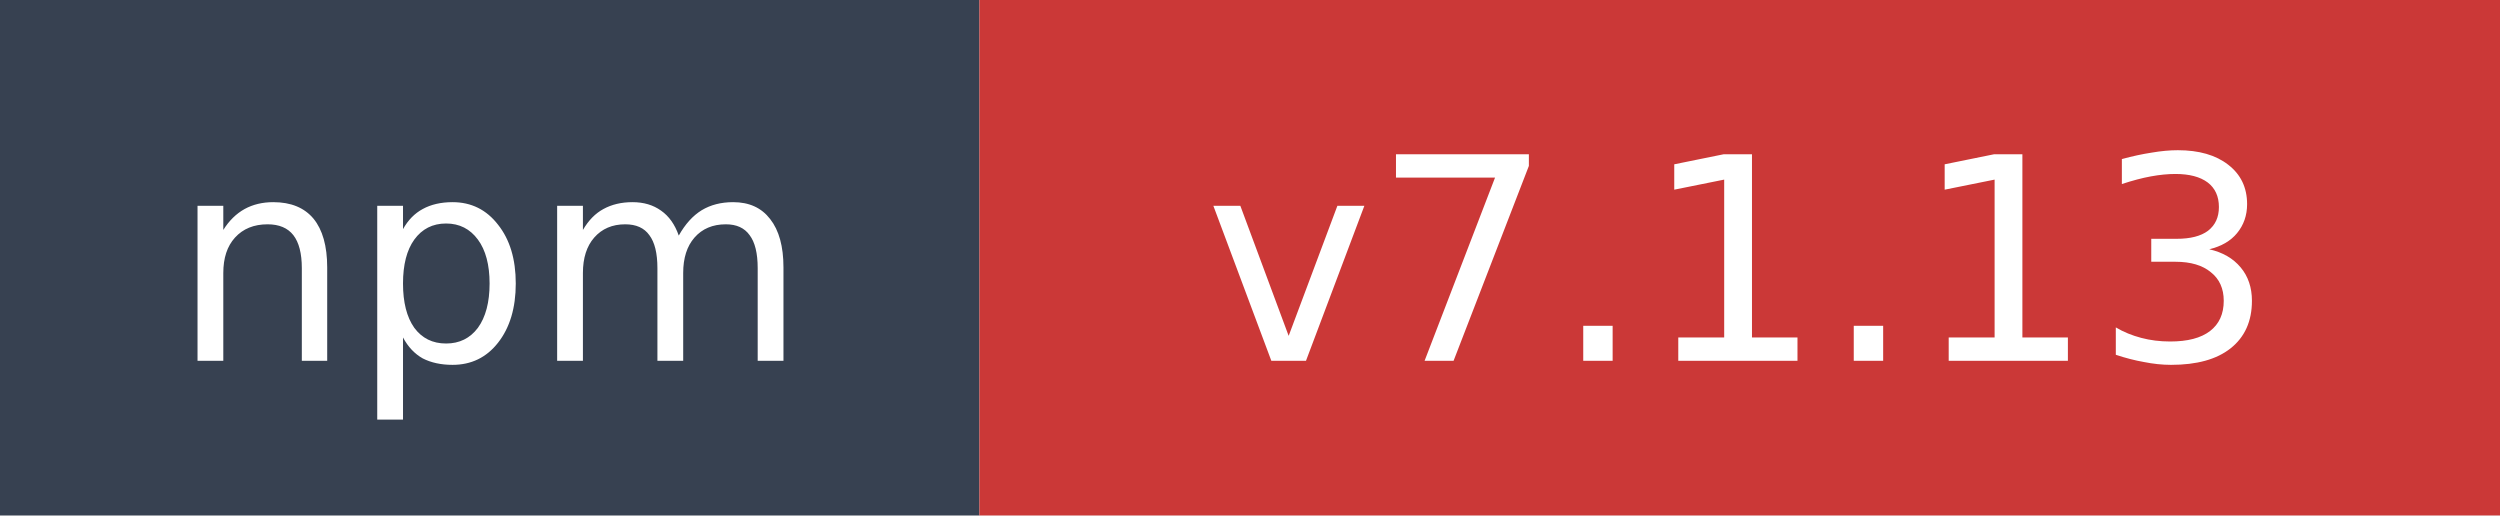
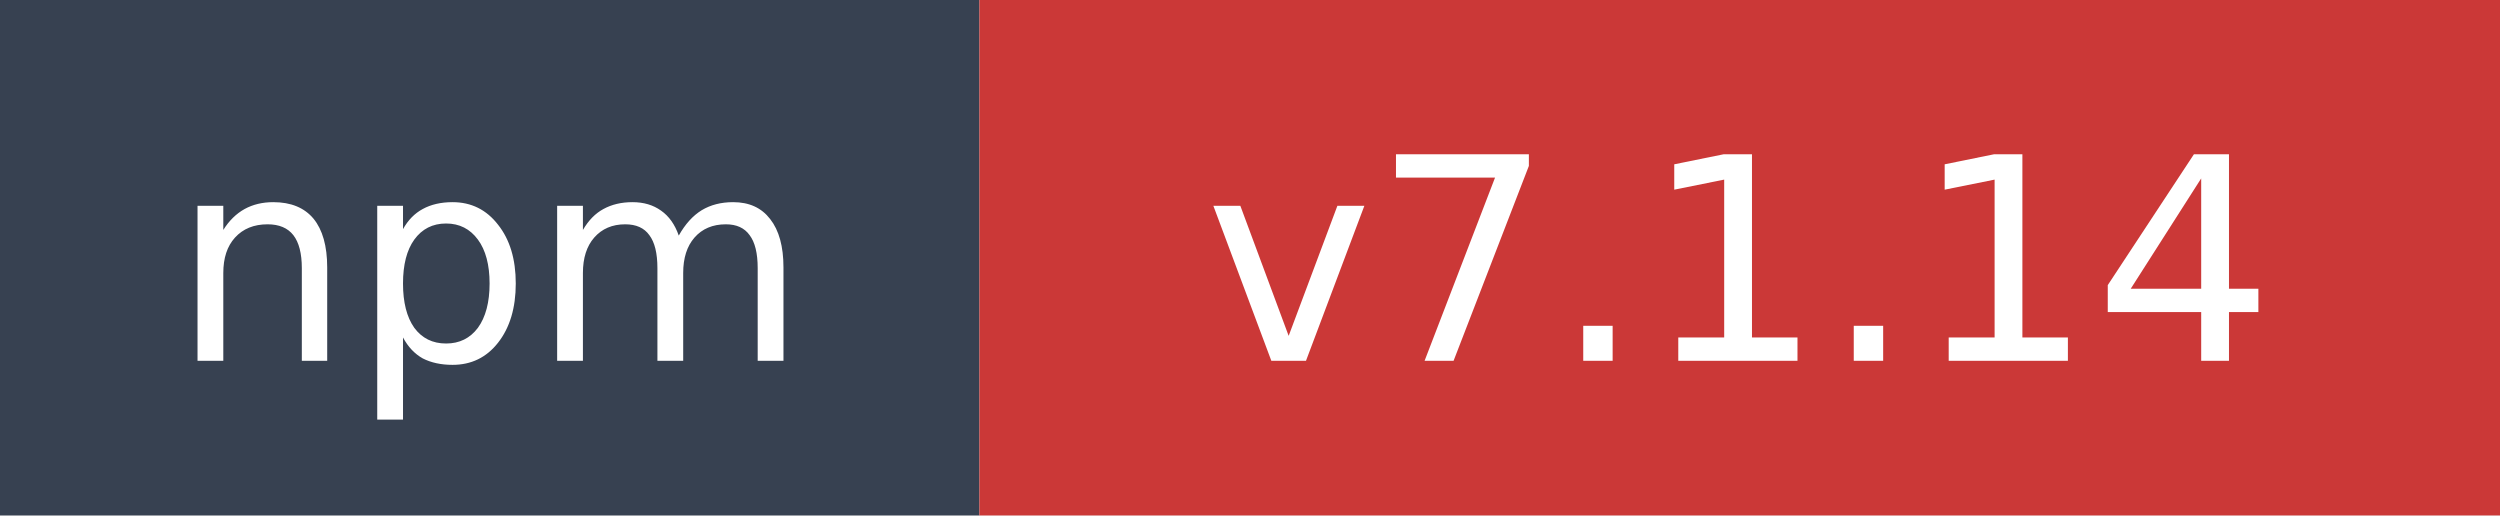
- <svg xmlns="http://www.w3.org/2000/svg" width="97" height="20" role="img" aria-label="npm: v7.1.13">
+ <svg xmlns="http://www.w3.org/2000/svg" width="97" height="20" role="img" aria-label="npm: v7.1.14">
  <rect width="38" height="20" fill="#374151" />
  <rect x="38" width="59" height="20" fill="#cb3837" />
  <text x="19" y="14" fill="#ffffff" font-family="Verdana,Geneva,DejaVu Sans,sans-serif" font-size="11" text-anchor="middle">npm</text>
-   <text x="67.5" y="14" fill="#ffffff" font-family="Verdana,Geneva,DejaVu Sans,sans-serif" font-size="11" text-anchor="middle">v7.1.13</text>
+   <text x="67.5" y="14" fill="#ffffff" font-family="Verdana,Geneva,DejaVu Sans,sans-serif" font-size="11" text-anchor="middle">v7.1.14</text>
</svg>
